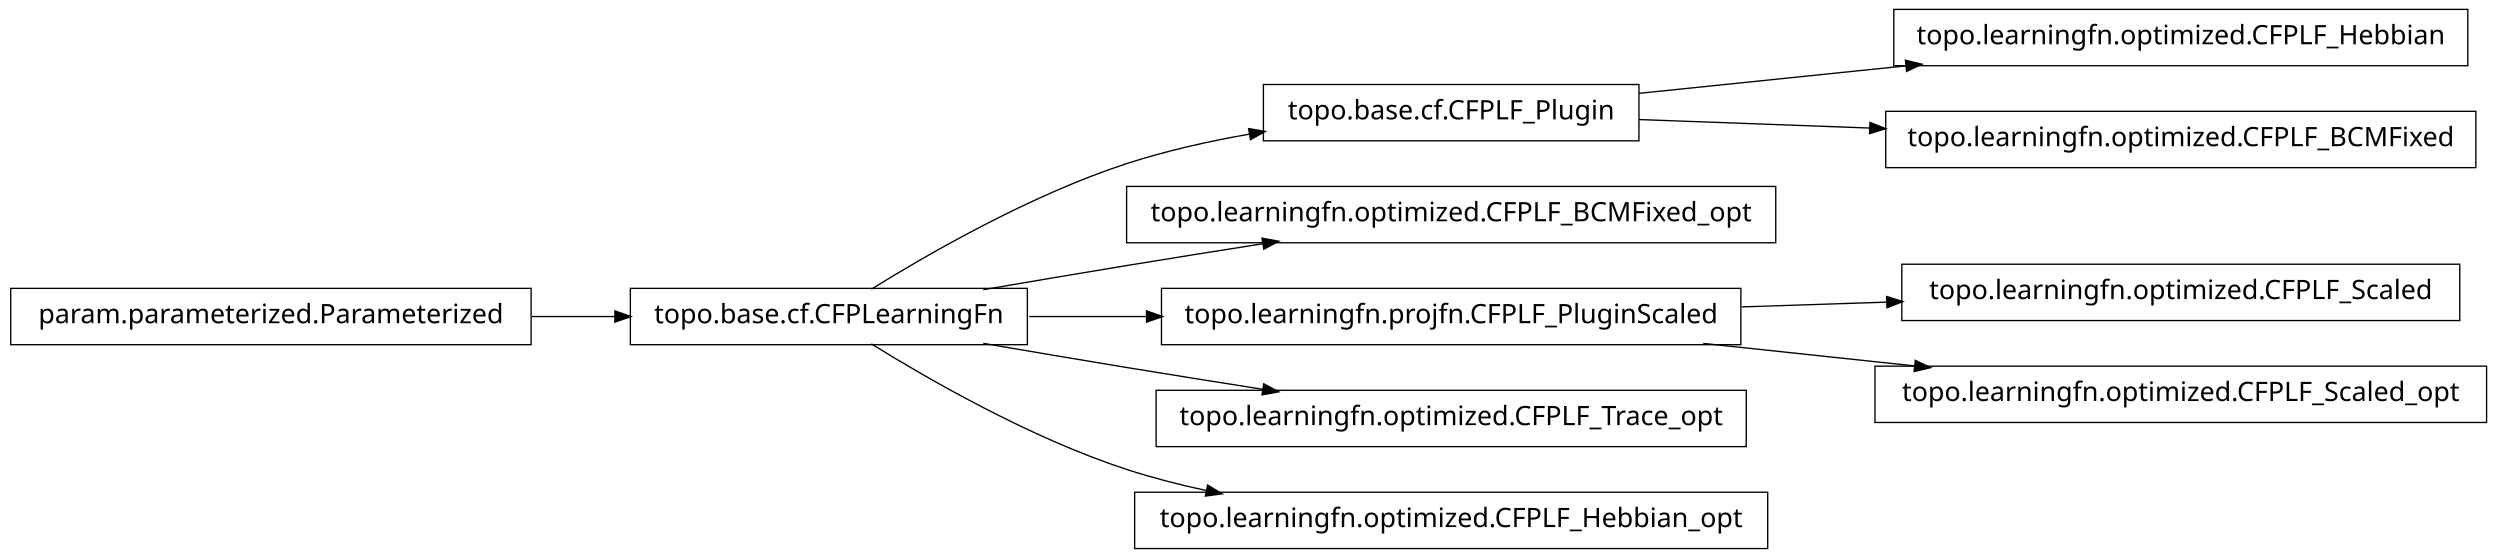
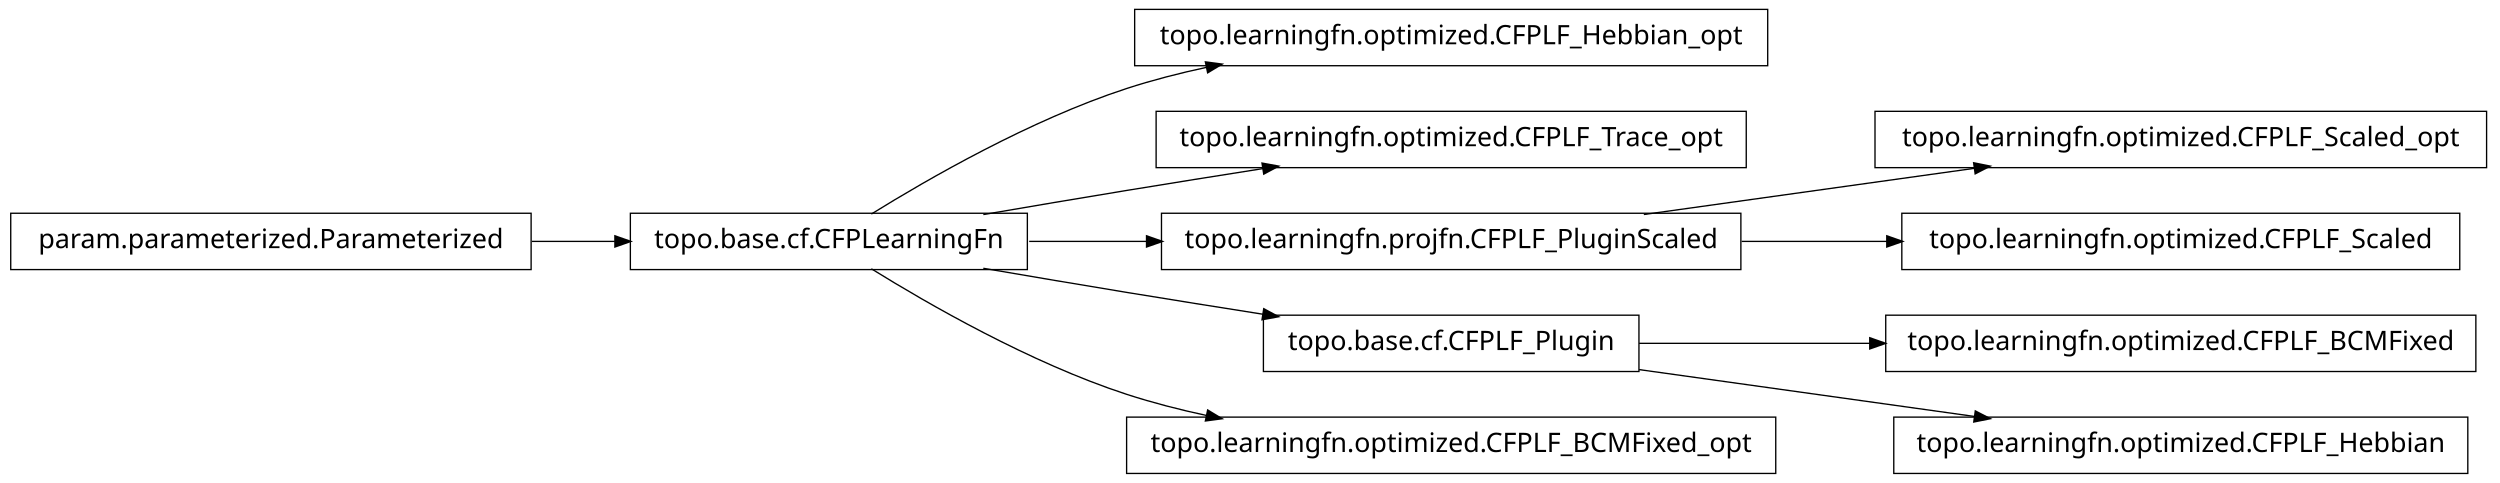
- <svg xmlns="http://www.w3.org/2000/svg" width="932pt" height="208pt" viewBox="0.00 0.00 932.00 208.00">
-   <g id="graph1" class="graph" transform="scale(1 1) rotate(0) translate(4 204)">
-     <polygon fill="white" stroke="white" points="-4,5 -4,-204 929,-204 929,5 -4,5" />
+ <svg xmlns="http://www.w3.org/2000/svg" width="932pt" height="180pt" viewBox="0.00 0.00 932.00 180.00">
+   <g id="graph1" class="graph" transform="scale(1 1) rotate(0) translate(4 176)">
+     <polygon fill="white" stroke="white" points="-4,5 -4,-176 929,-176 929,5 -4,5" />
    <g id="node1" class="node">
-       <polygon fill="none" stroke="black" stroke-width="0.5" points="916,-200.5 702,-200.5 702,-179.5 916,-179.5 916,-200.5" />
-       <text text-anchor="middle" x="809" y="-187.5" font-family="Vera" font-size="10.00">topo.learningfn.optimized.CFPLF_Hebbian</text>
+       <polygon fill="none" stroke="black" stroke-width="0.5" points="655,-172.5 419,-172.5 419,-151.5 655,-151.5 655,-172.5" />
+       <text text-anchor="middle" x="537" y="-159.5" font-family="Vera" font-size="10.00">topo.learningfn.optimized.CFPLF_Hebbian_opt</text>
    </g>
    <g id="node2" class="node">
-       <polygon fill="none" stroke="black" stroke-width="0.5" points="607,-172.5 467,-172.5 467,-151.5 607,-151.5 607,-172.5" />
-       <text text-anchor="middle" x="537" y="-159.5" font-family="Vera" font-size="10.00">topo.base.cf.CFPLF_Plugin</text>
+       <polygon fill="none" stroke="black" stroke-width="0.5" points="379,-96.5 231,-96.5 231,-75.5 379,-75.5 379,-96.5" />
+       <text text-anchor="middle" x="305" y="-83.5" font-family="Vera" font-size="10.00">topo.base.cf.CFPLearningFn</text>
    </g>
    <g id="edge2" class="edge">
-       <path fill="none" stroke="black" stroke-width="0.5" d="M607.047,-169.211C637.303,-172.325 673.305,-176.031 706.475,-179.446" />
-       <polygon fill="black" stroke="black" points="706.619,-181.22 711.772,-179.991 706.978,-177.738 706.619,-181.22" />
+       <path fill="none" stroke="black" stroke-width="0.5" d="M320.839,-96.203C341.762,-109.184 380.162,-131.319 416,-143 425.556,-146.115 435.708,-148.727 445.91,-150.916" />
+       <polygon fill="black" stroke="black" points="445.669,-152.653 450.92,-151.957 446.381,-149.226 445.669,-152.653" />
    </g>
-     <g id="node20" class="node">
-       <polygon fill="none" stroke="black" stroke-width="0.5" points="919,-162.5 699,-162.5 699,-141.5 919,-141.5 919,-162.5" />
-       <text text-anchor="middle" x="809" y="-149.5" font-family="Vera" font-size="10.00">topo.learningfn.optimized.CFPLF_BCMFixed</text>
+     <g id="node5" class="node">
+       <polygon fill="none" stroke="black" stroke-width="0.5" points="647,-134.5 427,-134.5 427,-113.5 647,-113.5 647,-134.5" />
+       <text text-anchor="middle" x="537" y="-121.5" font-family="Vera" font-size="10.00">topo.learningfn.optimized.CFPLF_Trace_opt</text>
    </g>
-     <g id="edge20" class="edge">
-       <path fill="none" stroke="black" stroke-width="0.5" d="M607.047,-159.425C633.31,-158.459 663.902,-157.334 693.213,-156.257" />
-       <polygon fill="black" stroke="black" points="693.354,-158.003 698.286,-156.07 693.225,-154.505 693.354,-158.003" />
+     <g id="edge4" class="edge">
+       <path fill="none" stroke="black" stroke-width="0.5" d="M362.586,-96.012C379.762,-98.957 398.636,-102.151 416,-105 432.449,-107.699 450.17,-110.527 466.842,-113.151" />
+       <polygon fill="black" stroke="black" points="466.768,-114.911 471.98,-113.959 467.312,-111.454 466.768,-114.911" />
+     </g>
+     <g id="node7" class="node">
+       <polygon fill="none" stroke="black" stroke-width="0.5" points="645,-96.5 429,-96.5 429,-75.5 645,-75.5 645,-96.5" />
+       <text text-anchor="middle" x="537" y="-83.5" font-family="Vera" font-size="10.00">topo.learningfn.projfn.CFPLF_PluginScaled</text>
+     </g>
+     <g id="edge6" class="edge">
+       <path fill="none" stroke="black" stroke-width="0.5" d="M379.683,-86C393.726,-86 408.699,-86 423.614,-86" />
+       <polygon fill="black" stroke="black" points="423.668,-87.75 428.668,-86 423.668,-84.25 423.668,-87.75" />
+     </g>
+     <g id="node10" class="node">
+       <polygon fill="none" stroke="black" stroke-width="0.5" points="607,-58.5 467,-58.5 467,-37.5 607,-37.5 607,-58.5" />
+       <text text-anchor="middle" x="537" y="-45.5" font-family="Vera" font-size="10.00">topo.base.cf.CFPLF_Plugin</text>
+     </g>
+     <g id="edge16" class="edge">
+       <path fill="none" stroke="black" stroke-width="0.5" d="M362.586,-75.988C379.762,-73.043 398.636,-69.849 416,-67 432.449,-64.301 450.17,-61.473 466.842,-58.849" />
+       <polygon fill="black" stroke="black" points="467.312,-60.546 471.98,-58.041 466.768,-57.089 467.312,-60.546" />
+     </g>
+     <g id="node14" class="node">
+       <polygon fill="none" stroke="black" stroke-width="0.5" points="658,-20.5 416,-20.5 416,0.5 658,0.5 658,-20.5" />
+       <text text-anchor="middle" x="537" y="-7.5" font-family="Vera" font-size="10.00">topo.learningfn.optimized.CFPLF_BCMFixed_opt</text>
+     </g>
+     <g id="edge12" class="edge">
+       <path fill="none" stroke="black" stroke-width="0.5" d="M320.839,-75.797C341.762,-62.816 380.162,-40.681 416,-29 425.556,-25.885 435.708,-23.273 445.91,-21.084" />
+       <polygon fill="black" stroke="black" points="446.381,-22.774 450.92,-20.043 445.669,-19.347 446.381,-22.774" />
    </g>
    <g id="node4" class="node">
      <polygon fill="none" stroke="black" stroke-width="0.5" points="194,-96.5 5.68434e-14,-96.5 0,-75.5 194,-75.5 194,-96.5" />
      <text text-anchor="middle" x="97" y="-83.5" font-family="Vera" font-size="10.00">param.parameterized.Parameterized</text>
    </g>
-     <g id="node5" class="node">
-       <polygon fill="none" stroke="black" stroke-width="0.5" points="379,-96.5 231,-96.5 231,-75.5 379,-75.5 379,-96.5" />
-       <text text-anchor="middle" x="305" y="-83.5" font-family="Vera" font-size="10.00">topo.base.cf.CFPLearningFn</text>
-     </g>
-     <g id="edge10" class="edge">
+     <g id="edge20" class="edge">
      <path fill="none" stroke="black" stroke-width="0.5" d="M194.301,-86C204.655,-86 215.098,-86 225.218,-86" />
      <polygon fill="black" stroke="black" points="225.478,-87.75 230.478,-86 225.477,-84.25 225.478,-87.75" />
    </g>
-     <g id="edge4" class="edge">
-       <path fill="none" stroke="black" stroke-width="0.5" d="M320.839,-96.203C341.762,-109.184 380.162,-131.319 416,-143 430.531,-147.736 446.441,-151.311 461.81,-154.002" />
-       <polygon fill="black" stroke="black" points="461.776,-155.772 466.998,-154.882 462.361,-152.321 461.776,-155.772" />
+     <g id="node16" class="node">
+       <polygon fill="none" stroke="black" stroke-width="0.5" points="923,-134.5 695,-134.5 695,-113.5 923,-113.5 923,-134.5" />
+       <text text-anchor="middle" x="809" y="-121.5" font-family="Vera" font-size="10.00">topo.learningfn.optimized.CFPLF_Scaled_opt</text>
    </g>
-     <g id="node7" class="node">
-       <polygon fill="none" stroke="black" stroke-width="0.5" points="658,-134.5 416,-134.5 416,-113.5 658,-113.5 658,-134.5" />
-       <text text-anchor="middle" x="537" y="-121.5" font-family="Vera" font-size="10.00">topo.learningfn.optimized.CFPLF_BCMFixed_opt</text>
+     <g id="edge14" class="edge">
+       <path fill="none" stroke="black" stroke-width="0.5" d="M608.821,-96.034C646.78,-101.337 693.394,-107.849 732.087,-113.255" />
+       <polygon fill="black" stroke="black" points="732.055,-115.017 737.249,-113.976 732.539,-111.551 732.055,-115.017" />
    </g>
-     <g id="edge6" class="edge">
-       <path fill="none" stroke="black" stroke-width="0.5" d="M362.586,-96.012C379.762,-98.957 398.636,-102.151 416,-105 432.449,-107.699 450.17,-110.527 466.842,-113.151" />
-       <polygon fill="black" stroke="black" points="466.768,-114.911 471.98,-113.959 467.312,-111.454 466.768,-114.911" />
+     <g id="node19" class="node">
+       <polygon fill="none" stroke="black" stroke-width="0.5" points="913,-96.5 705,-96.5 705,-75.5 913,-75.5 913,-96.5" />
+       <text text-anchor="middle" x="809" y="-83.5" font-family="Vera" font-size="10.00">topo.learningfn.optimized.CFPLF_Scaled</text>
+     </g>
+     <g id="edge18" class="edge">
+       <path fill="none" stroke="black" stroke-width="0.5" d="M645.283,-86C663.158,-86 681.7,-86 699.603,-86" />
+       <polygon fill="black" stroke="black" points="699.634,-87.75 704.634,-86 699.634,-84.25 699.634,-87.75" />
    </g>
    <g id="node9" class="node">
-       <polygon fill="none" stroke="black" stroke-width="0.5" points="645,-96.5 429,-96.5 429,-75.5 645,-75.5 645,-96.5" />
-       <text text-anchor="middle" x="537" y="-83.5" font-family="Vera" font-size="10.00">topo.learningfn.projfn.CFPLF_PluginScaled</text>
+       <polygon fill="none" stroke="black" stroke-width="0.5" points="919,-58.5 699,-58.5 699,-37.5 919,-37.5 919,-58.5" />
+       <text text-anchor="middle" x="809" y="-45.5" font-family="Vera" font-size="10.00">topo.learningfn.optimized.CFPLF_BCMFixed</text>
    </g>
    <g id="edge8" class="edge">
-       <path fill="none" stroke="black" stroke-width="0.5" d="M379.683,-86C393.726,-86 408.699,-86 423.614,-86" />
-       <polygon fill="black" stroke="black" points="423.668,-87.75 428.668,-86 423.668,-84.25 423.668,-87.75" />
+       <path fill="none" stroke="black" stroke-width="0.5" d="M607.047,-48C633.31,-48 663.902,-48 693.213,-48" />
+       <polygon fill="black" stroke="black" points="693.286,-49.75 698.286,-48 693.286,-46.25 693.286,-49.75" />
    </g>
    <g id="node12" class="node">
-       <polygon fill="none" stroke="black" stroke-width="0.5" points="647,-58.5 427,-58.5 427,-37.5 647,-37.5 647,-58.5" />
-       <text text-anchor="middle" x="537" y="-45.5" font-family="Vera" font-size="10.00">topo.learningfn.optimized.CFPLF_Trace_opt</text>
+       <polygon fill="none" stroke="black" stroke-width="0.5" points="916,-20.5 702,-20.5 702,0.5 916,0.5 916,-20.5" />
+       <text text-anchor="middle" x="809" y="-7.5" font-family="Vera" font-size="10.00">topo.learningfn.optimized.CFPLF_Hebbian</text>
    </g>
-     <g id="edge12" class="edge">
-       <path fill="none" stroke="black" stroke-width="0.5" d="M362.586,-75.988C379.762,-73.043 398.636,-69.849 416,-67 432.449,-64.301 450.17,-61.473 466.842,-58.849" />
-       <polygon fill="black" stroke="black" points="467.312,-60.546 471.98,-58.041 466.768,-57.089 467.312,-60.546" />
-     </g>
-     <g id="node14" class="node">
-       <polygon fill="none" stroke="black" stroke-width="0.5" points="655,-20.5 419,-20.5 419,0.5 655,0.5 655,-20.5" />
-       <text text-anchor="middle" x="537" y="-7.5" font-family="Vera" font-size="10.00">topo.learningfn.optimized.CFPLF_Hebbian_opt</text>
-     </g>
-     <g id="edge14" class="edge">
-       <path fill="none" stroke="black" stroke-width="0.5" d="M320.839,-75.797C341.762,-62.816 380.162,-40.681 416,-29 425.556,-25.885 435.708,-23.273 445.91,-21.084" />
-       <polygon fill="black" stroke="black" points="446.381,-22.774 450.92,-20.043 445.669,-19.347 446.381,-22.774" />
-     </g>
-     <g id="node16" class="node">
-       <polygon fill="none" stroke="black" stroke-width="0.5" points="913,-105.5 705,-105.5 705,-84.5 913,-84.5 913,-105.5" />
-       <text text-anchor="middle" x="809" y="-92.5" font-family="Vera" font-size="10.00">topo.learningfn.optimized.CFPLF_Scaled</text>
-     </g>
-     <g id="edge16" class="edge">
-       <path fill="none" stroke="black" stroke-width="0.5" d="M645.283,-89.583C663.158,-90.174 681.7,-90.788 699.603,-91.38" />
-       <polygon fill="black" stroke="black" points="699.579,-93.13 704.634,-91.547 699.694,-89.632 699.579,-93.13" />
-     </g>
-     <g id="node18" class="node">
-       <polygon fill="none" stroke="black" stroke-width="0.5" points="923,-67.5 695,-67.5 695,-46.5 923,-46.5 923,-67.5" />
-       <text text-anchor="middle" x="809" y="-54.5" font-family="Vera" font-size="10.00">topo.learningfn.optimized.CFPLF_Scaled_opt</text>
-     </g>
-     <g id="edge18" class="edge">
-       <path fill="none" stroke="black" stroke-width="0.5" d="M630.988,-75.979C656.468,-73.263 684.131,-70.313 709.884,-67.567" />
-       <polygon fill="black" stroke="black" points="710.222,-69.291 715.008,-67.021 709.851,-65.811 710.222,-69.291" />
+     <g id="edge10" class="edge">
+       <path fill="none" stroke="black" stroke-width="0.5" d="M607.047,-38.214C645.31,-32.868 692.763,-26.239 732.055,-20.75" />
+       <polygon fill="black" stroke="black" points="732.586,-22.442 737.296,-20.017 732.102,-18.976 732.586,-22.442" />
    </g>
  </g>
</svg>
